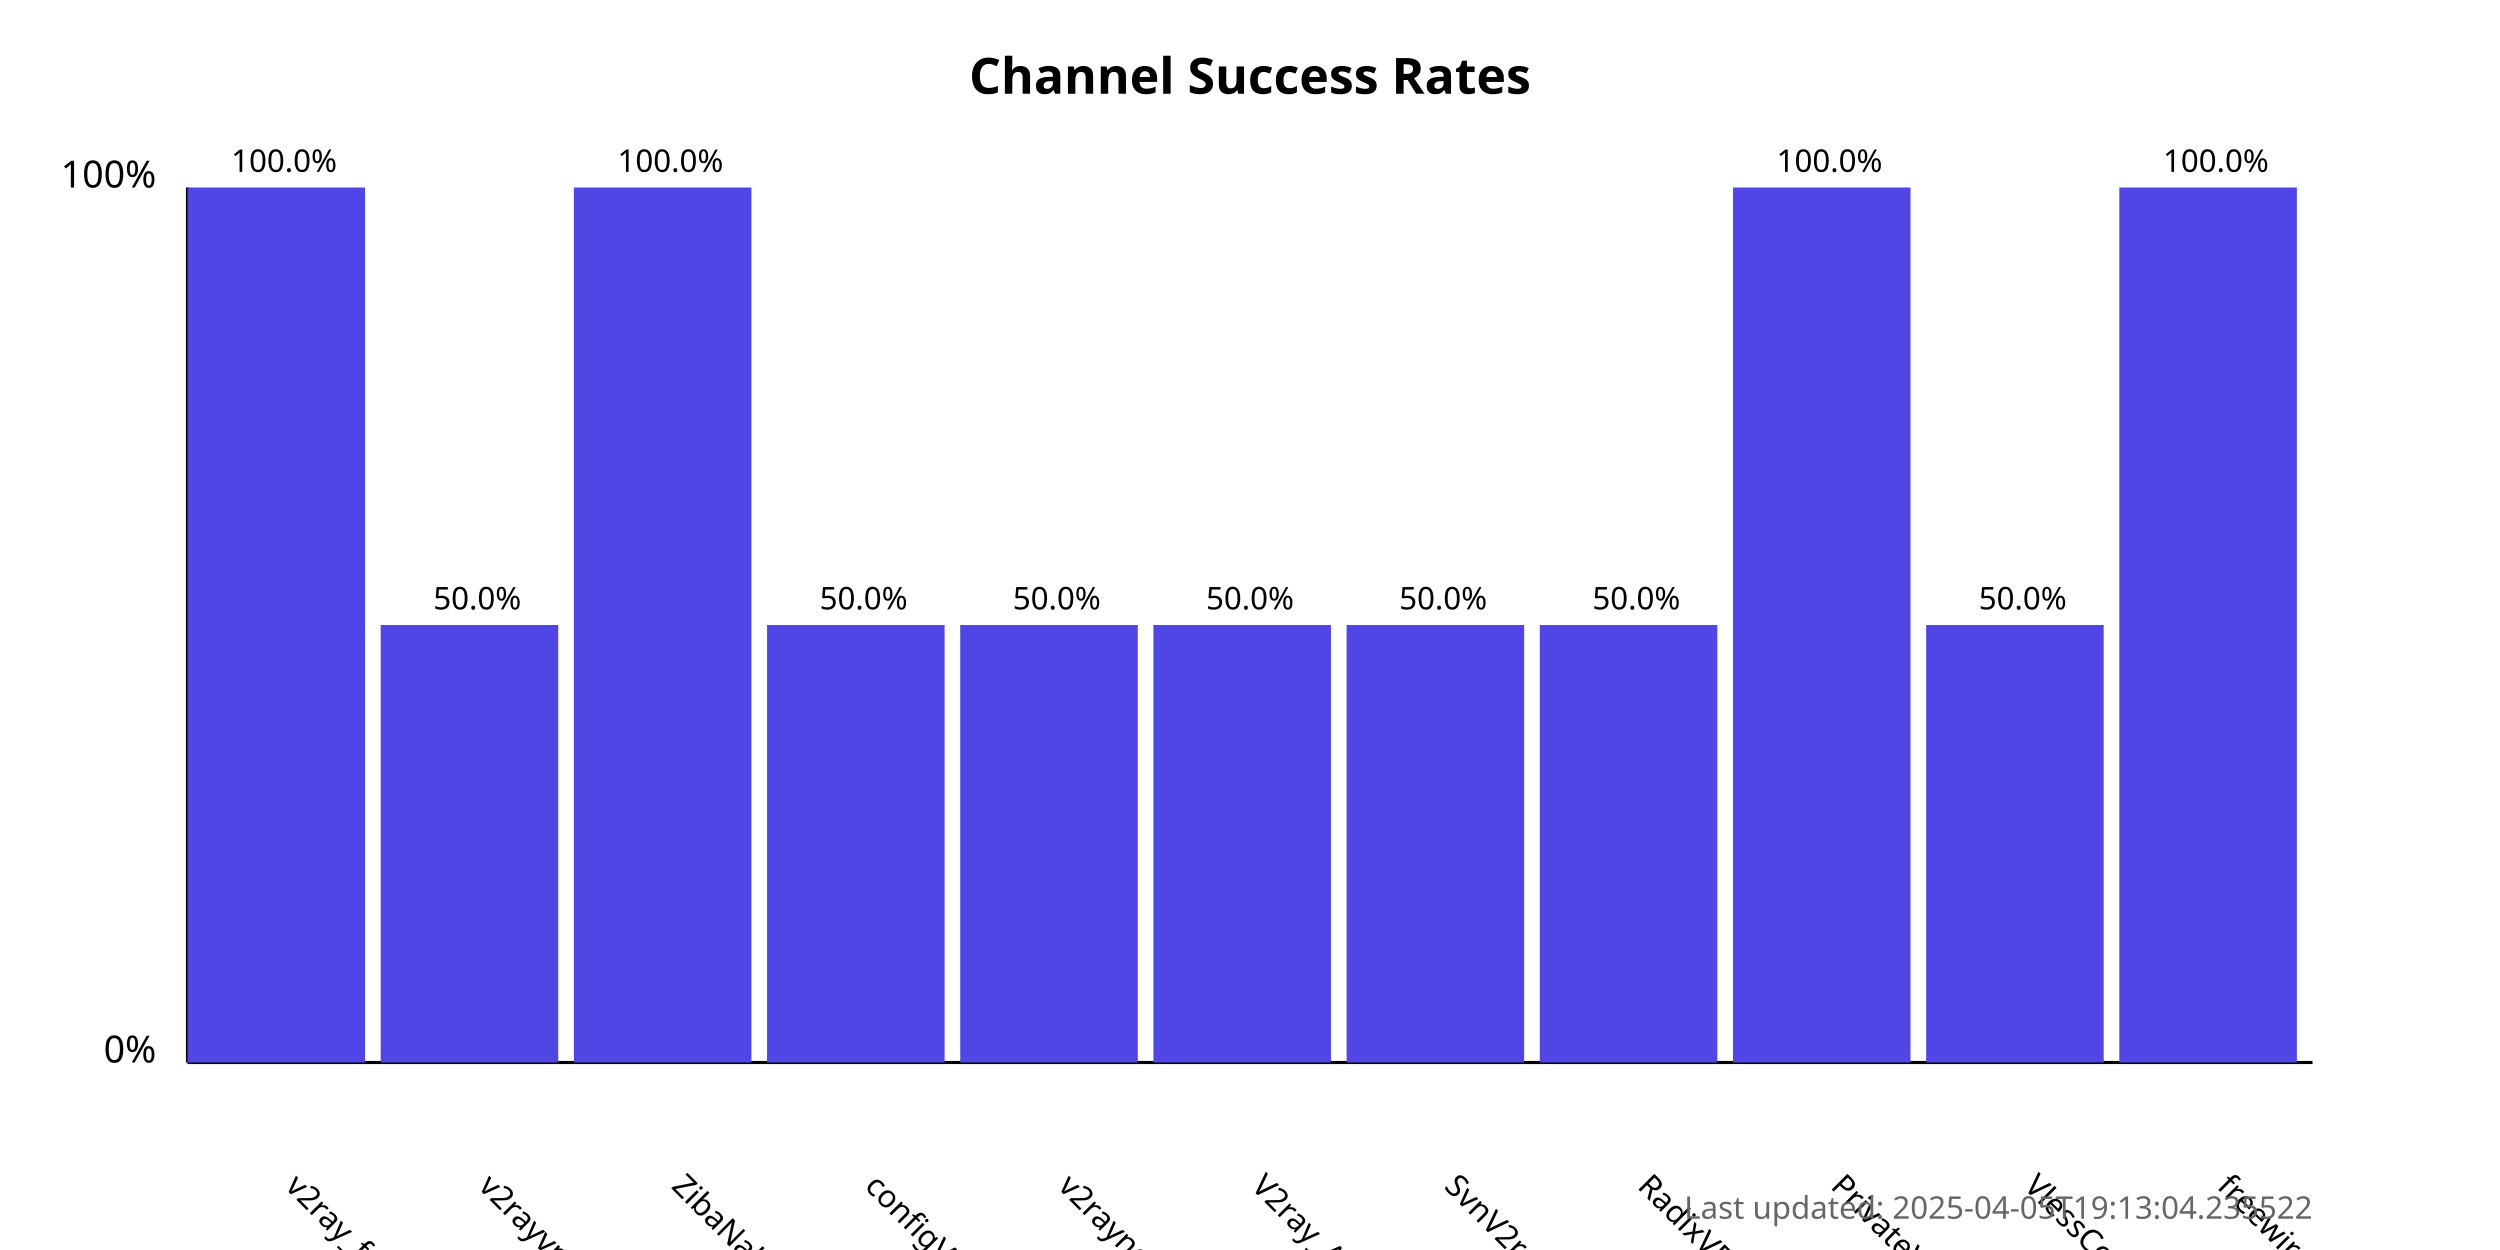
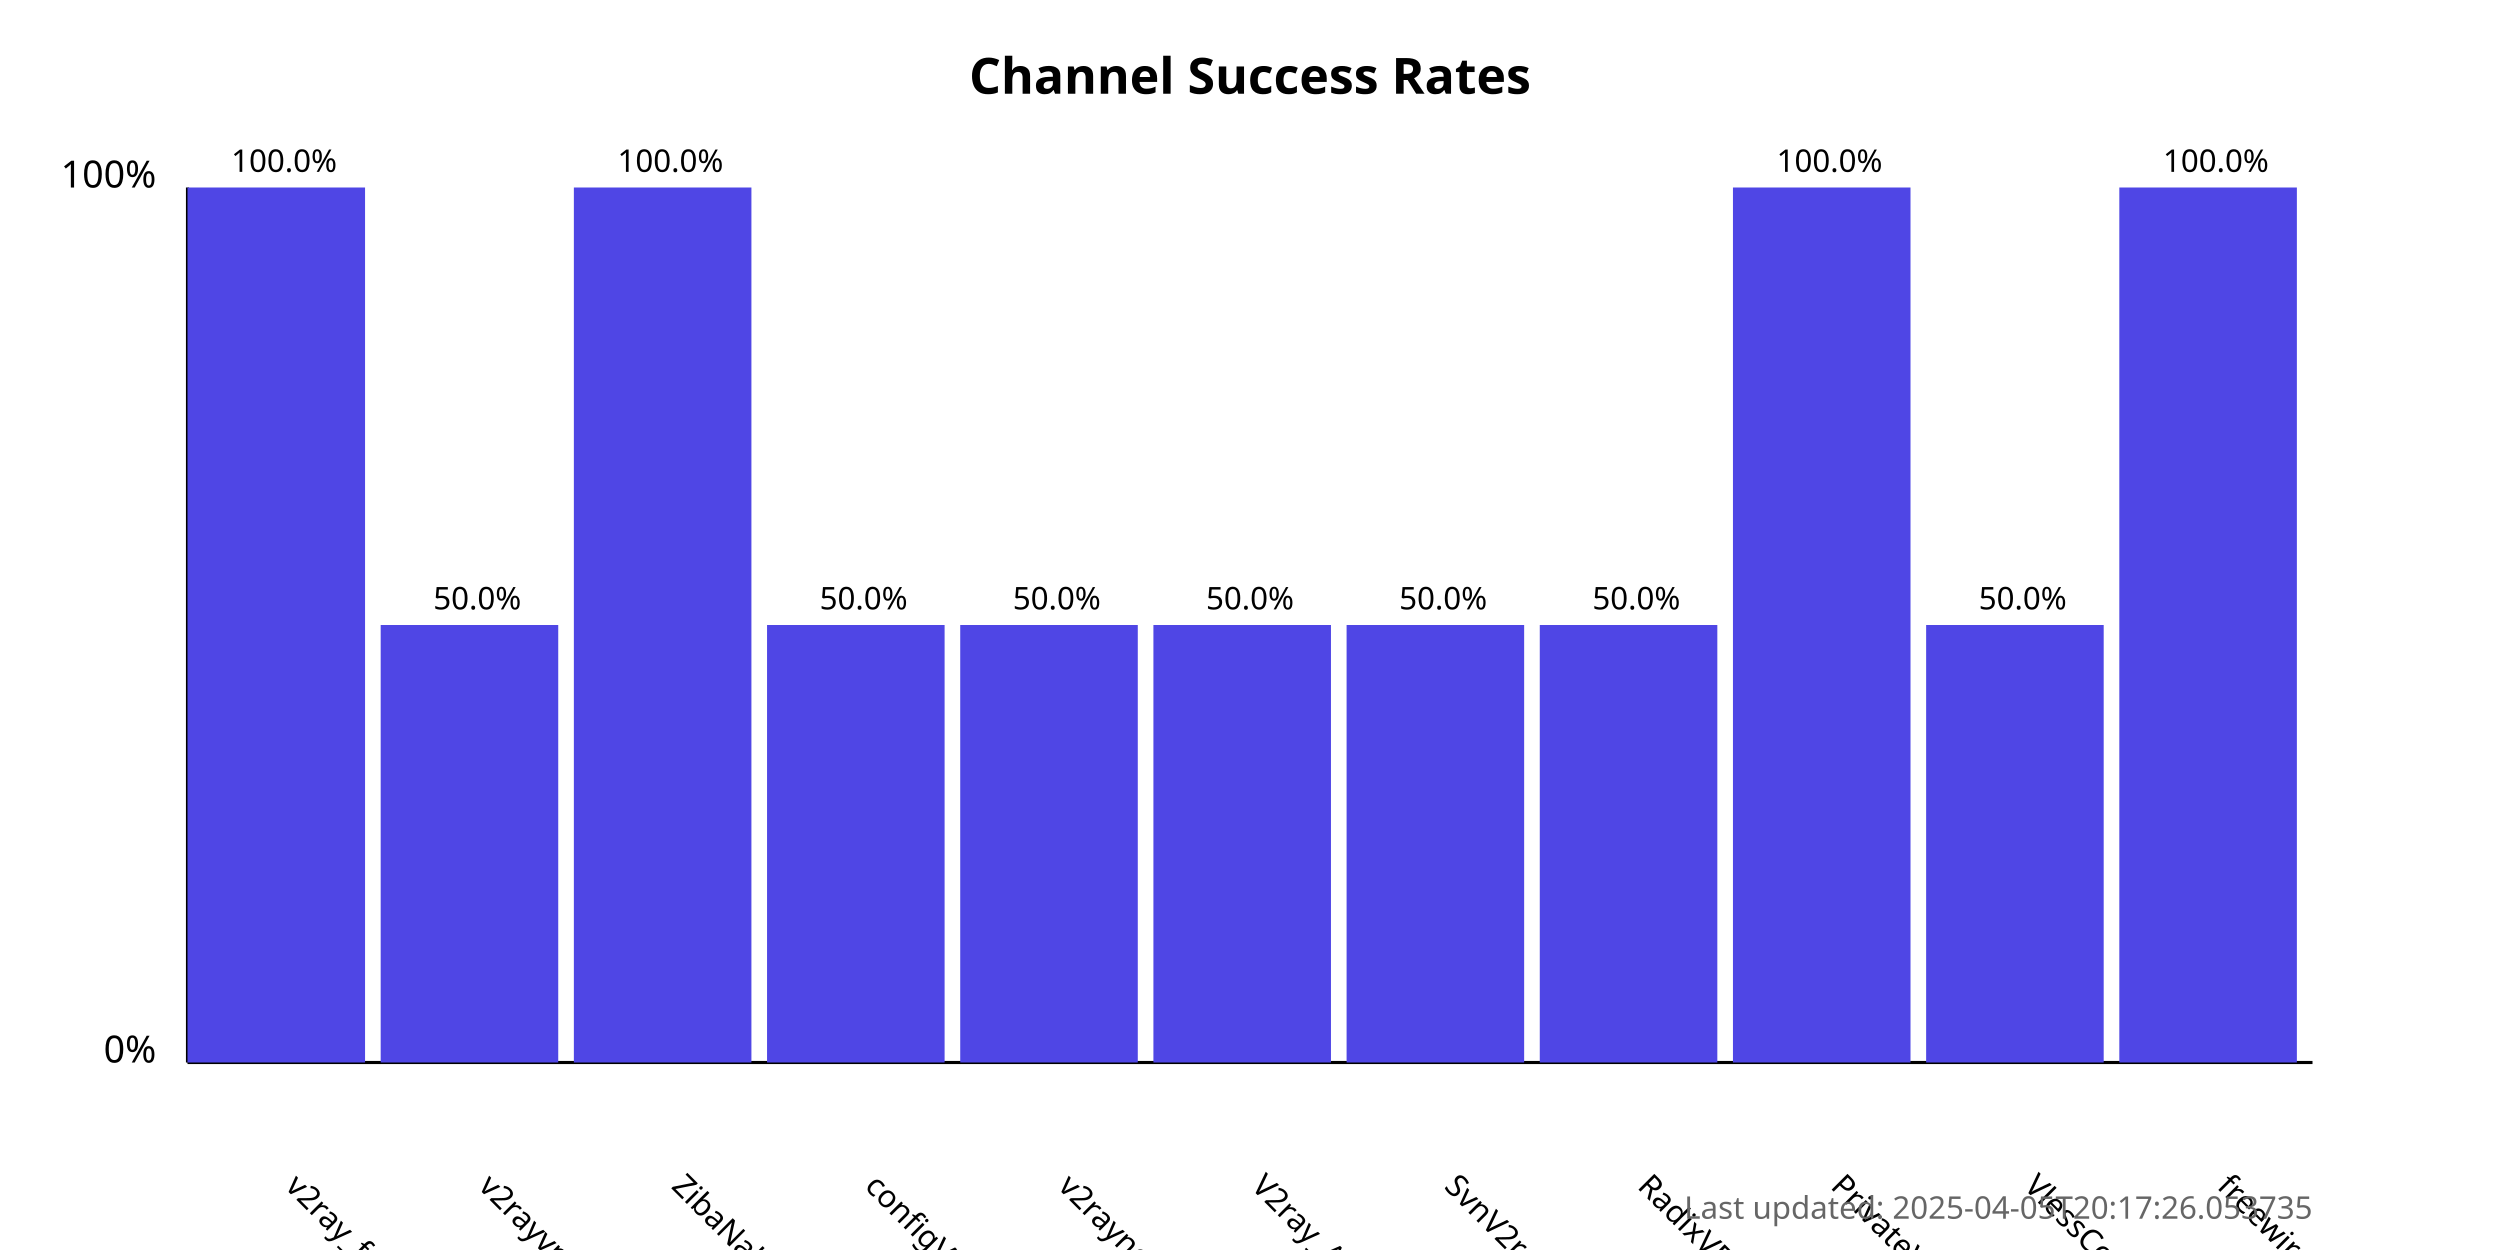
<svg xmlns="http://www.w3.org/2000/svg" width="800" height="400">
  <style>
            .chart-title { font: bold 16px sans-serif; }
            .axis-label { font: 12px sans-serif; }
            .tick-label { font: 10px sans-serif; }
            .bar { fill: #4f46e5; }
            .bar:hover { fill: #6366f1; }
            .timestamp { font: 10px sans-serif; fill: #666; }
        </style>
  <text x="400.0" y="30" text-anchor="middle" class="chart-title">
            Channel Success Rates
        </text>
  <line x1="60" y1="340" x2="60" y2="60" stroke="black" stroke-width="1" />
  <line x1="60" y1="340" x2="740" y2="340" stroke="black" stroke-width="1" />
  <text x="50" y="340" text-anchor="end" class="axis-label">0%</text>
  <text x="50" y="60" text-anchor="end" class="axis-label">100%</text>
  <g>
    <rect x="60" y="60.0" width="56.818" height="280.0" class="bar" />
    <text x="90.909" y="380" transform="rotate(45, 90.90909, 380)" text-anchor="start" class="tick-label">
                v2ray_free_conf
            </text>
    <text x="90.909" y="55.0" text-anchor="middle" class="tick-label">
                100.0%
            </text>
  </g>
  <g>
    <rect x="121.818" y="200.0" width="56.818" height="140.0" class="bar" />
    <text x="152.727" y="380" transform="rotate(45, 152.7273, 380)" text-anchor="start" class="tick-label">
                v2rayvpno
            </text>
    <text x="152.727" y="195.0" text-anchor="middle" class="tick-label">
                50.0%
            </text>
  </g>
  <g>
    <rect x="183.636" y="60.0" width="56.818" height="280.0" class="bar" />
    <text x="214.545" y="380" transform="rotate(45, 214.5455, 380)" text-anchor="start" class="tick-label">
                ZibaNabz
            </text>
    <text x="214.545" y="55.0" text-anchor="middle" class="tick-label">
                100.0%
            </text>
  </g>
  <g>
    <rect x="245.455" y="200.0" width="56.818" height="140.0" class="bar" />
    <text x="276.364" y="380" transform="rotate(45, 276.3636, 380)" text-anchor="start" class="tick-label">
                configV2rayForFree
            </text>
    <text x="276.364" y="195.0" text-anchor="middle" class="tick-label">
                50.0%
            </text>
  </g>
  <g>
    <rect x="307.273" y="200.0" width="56.818" height="140.0" class="bar" />
    <text x="338.182" y="380" transform="rotate(45, 338.1818, 380)" text-anchor="start" class="tick-label">
                v2rayngvpn
            </text>
    <text x="338.182" y="195.0" text-anchor="middle" class="tick-label">
                50.0%
            </text>
  </g>
  <g>
    <rect x="369.091" y="200.0" width="56.818" height="140.0" class="bar" />
    <text x="400.0" y="380" transform="rotate(45, 400.0, 380)" text-anchor="start" class="tick-label">
                V2ray_Alpha
            </text>
    <text x="400.0" y="195.0" text-anchor="middle" class="tick-label">
                50.0%
            </text>
  </g>
  <g>
    <rect x="430.909" y="200.0" width="56.818" height="140.0" class="bar" />
    <text x="461.818" y="380" transform="rotate(45, 461.8182, 380)" text-anchor="start" class="tick-label">
                SvnV2ray
            </text>
    <text x="461.818" y="195.0" text-anchor="middle" class="tick-label">
                50.0%
            </text>
  </g>
  <g>
    <rect x="492.727" y="200.0" width="56.818" height="140.0" class="bar" />
    <text x="523.636" y="380" transform="rotate(45, 523.6364, 380)" text-anchor="start" class="tick-label">
                RadixVPN
            </text>
    <text x="523.636" y="195.0" text-anchor="middle" class="tick-label">
                50.0%
            </text>
  </g>
  <g>
    <rect x="554.545" y="60.0" width="56.818" height="280.0" class="bar" />
    <text x="585.455" y="380" transform="rotate(45, 585.4545, 380)" text-anchor="start" class="tick-label">
                PrivateVPNs
            </text>
    <text x="585.455" y="55.0" text-anchor="middle" class="tick-label">
                100.0%
            </text>
  </g>
  <g>
    <rect x="616.364" y="200.0" width="56.818" height="140.0" class="bar" />
    <text x="647.273" y="380" transform="rotate(45, 647.2727, 380)" text-anchor="start" class="tick-label">
                VlessConfig
            </text>
    <text x="647.273" y="195.0" text-anchor="middle" class="tick-label">
                50.0%
            </text>
  </g>
  <g>
    <rect x="678.182" y="60.0" width="56.818" height="280.0" class="bar" />
    <text x="709.091" y="380" transform="rotate(45, 709.0909, 380)" text-anchor="start" class="tick-label">
                freewireguard
            </text>
    <text x="709.091" y="55.0" text-anchor="middle" class="tick-label">
                100.0%
            </text>
  </g>
  <text x="740" y="390" text-anchor="end" class="timestamp">
-             Last updated: 2025-04-05T19:13:04.235522
+             Last updated: 2025-04-05T20:17:26.053735
        </text>
</svg>
